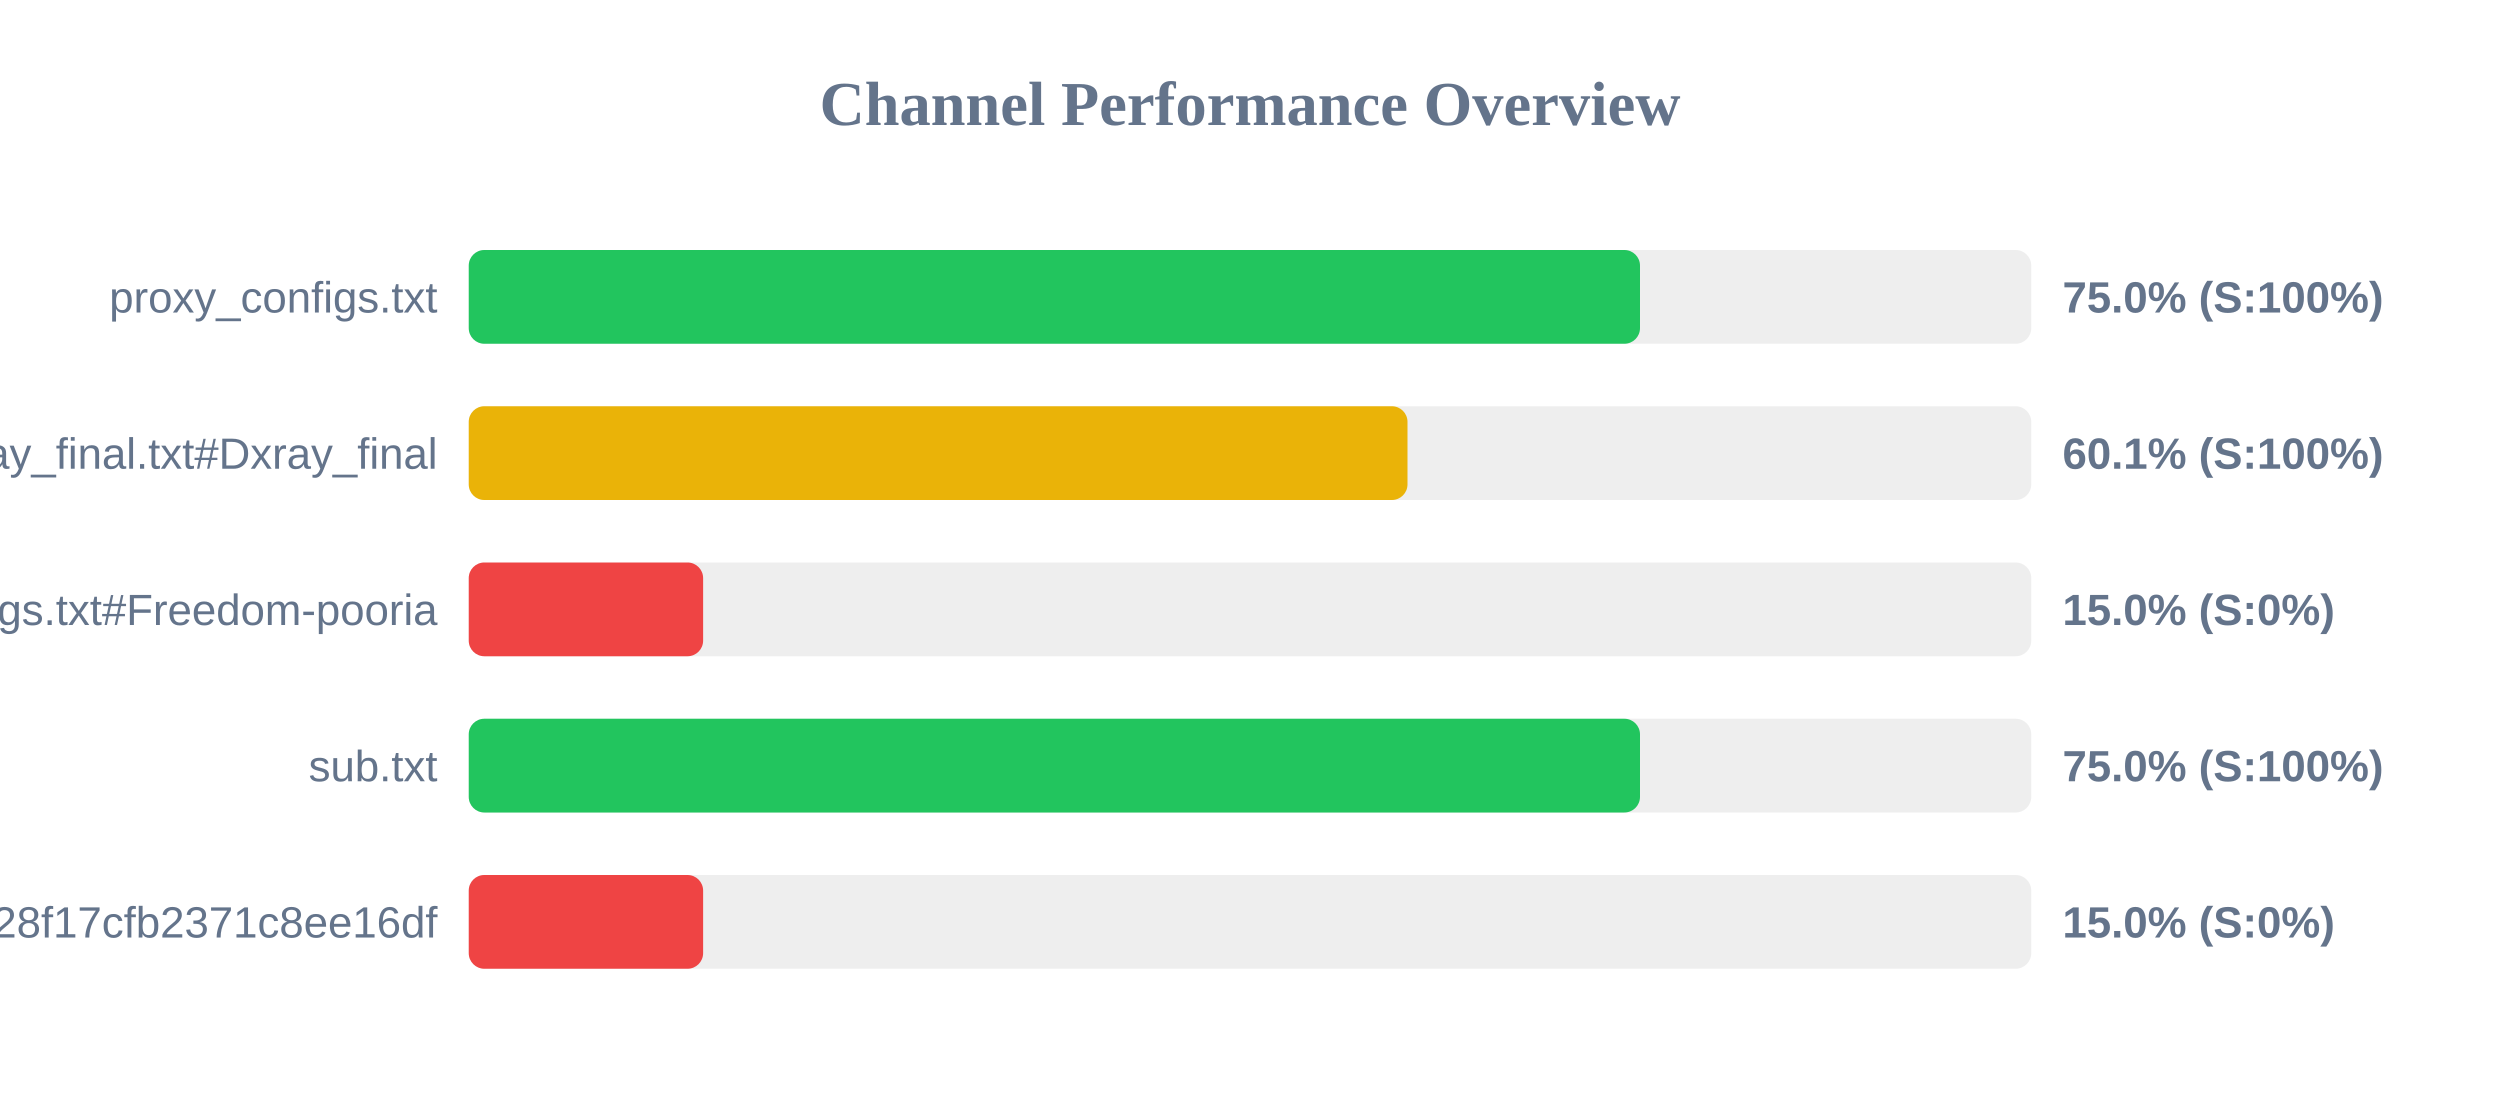
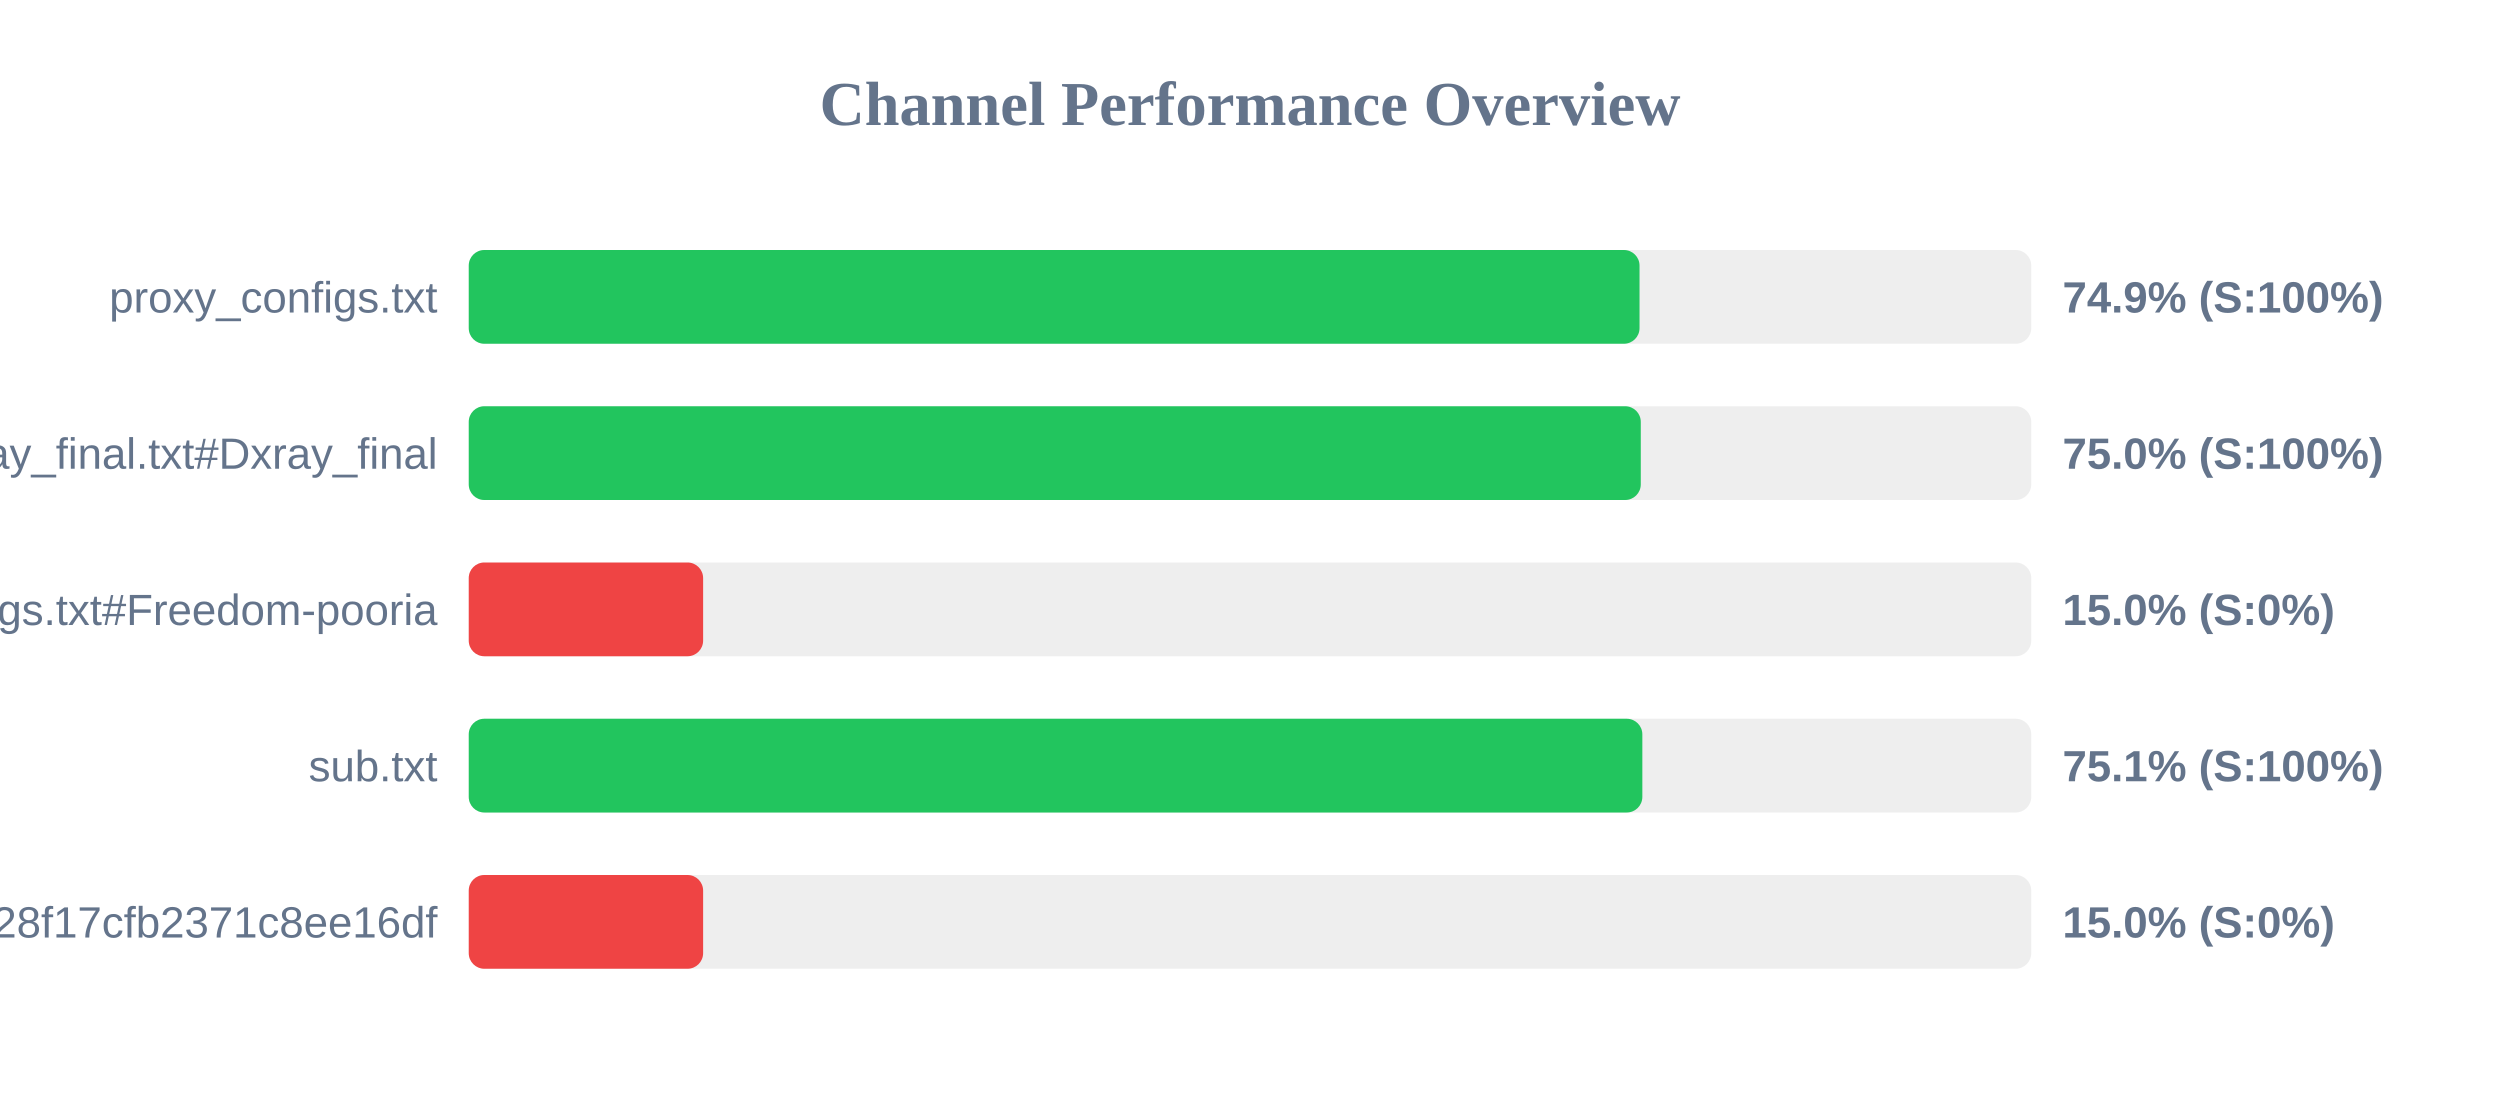
<svg xmlns="http://www.w3.org/2000/svg" width="800" height="350" version="1.1">
  <style>
        .row { font: 14px Arial; fill: #64748b; }
        .score { font: bold 14px Arial; fill: #64748b; }
    </style>
  <text x="400" y="40" text-anchor="middle" font-size="20px" font-weight="bold" fill="#64748b">Channel Performance Overview</text>
  <rect x="150" y="80" width="500" height="30" fill="#eee" rx="5" />
-   <rect x="150" y="80" width="374.8" height="30" fill="#22c55e" rx="5" />
+   <rect x="150" y="80" width="374.65" height="30" fill="#22c55e" rx="5" />
  <text x="140" y="100" text-anchor="end" class="row">proxy_configs.txt</text>
-   <text x="660" y="100" text-anchor="start" class="score">75.0% (S:100%)</text>
+   <text x="660" y="100" text-anchor="start" class="score">74.9% (S:100%)</text>
  <rect x="150" y="130" width="500" height="30" fill="#eee" rx="5" />
-   <rect x="150" y="130" width="300.4" height="30" fill="#eab308" rx="5" />
+   <rect x="150" y="130" width="375.05" height="30" fill="#22c55e" rx="5" />
  <text x="140" y="150" text-anchor="end" class="row">xray_final.txt#Dxray_final</text>
-   <text x="660" y="150" text-anchor="start" class="score">60.1% (S:100%)</text>
+   <text x="660" y="150" text-anchor="start" class="score">75.0% (S:100%)</text>
  <rect x="150" y="180" width="500" height="30" fill="#eee" rx="5" />
  <rect x="150" y="180" width="75.0" height="30" fill="#ef4444" rx="5" />
  <text x="140" y="200" text-anchor="end" class="row">v2ray_configs.txt#Freedom-pooria</text>
  <text x="660" y="200" text-anchor="start" class="score">15.0% (S:0%)</text>
  <rect x="150" y="230" width="500" height="30" fill="#eee" rx="5" />
-   <rect x="150" y="230" width="374.8" height="30" fill="#22c55e" rx="5" />
+   <rect x="150" y="230" width="375.55" height="30" fill="#22c55e" rx="5" />
  <text x="140" y="250" text-anchor="end" class="row">sub.txt</text>
-   <text x="660" y="250" text-anchor="start" class="score">75.0% (S:100%)</text>
+   <text x="660" y="250" text-anchor="start" class="score">75.1% (S:100%)</text>
  <rect x="150" y="280" width="500" height="30" fill="#eee" rx="5" />
  <rect x="150" y="280" width="75.0" height="30" fill="#ef4444" rx="5" />
  <text x="140" y="300" text-anchor="end" class="row">?token=fedfed7b41b828f17cfb2371c8ee16df</text>
  <text x="660" y="300" text-anchor="start" class="score">15.0% (S:0%)</text>
</svg>
